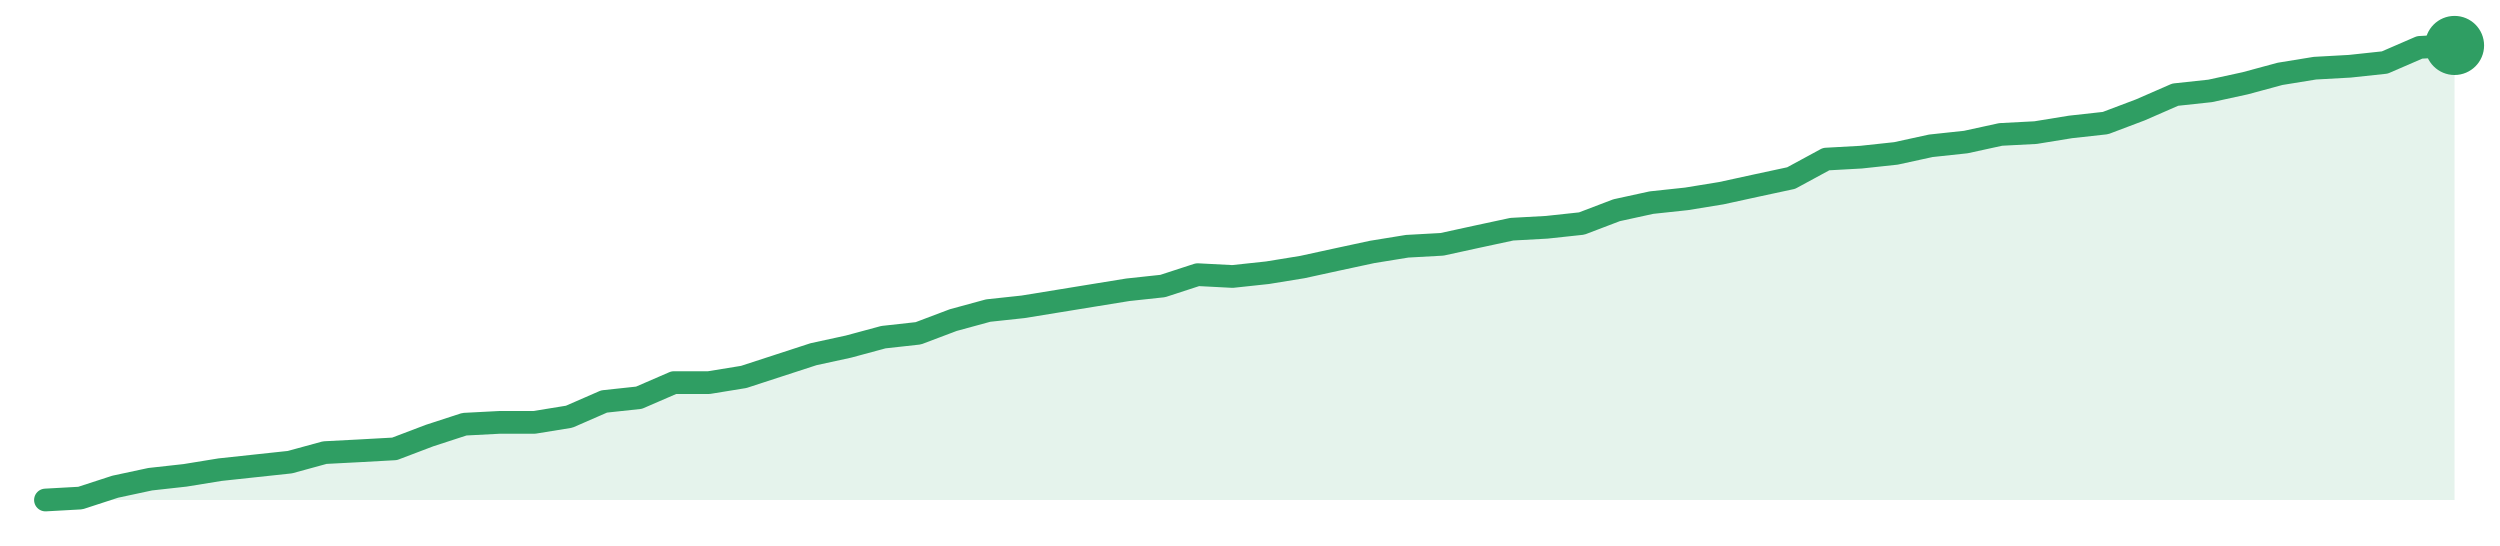
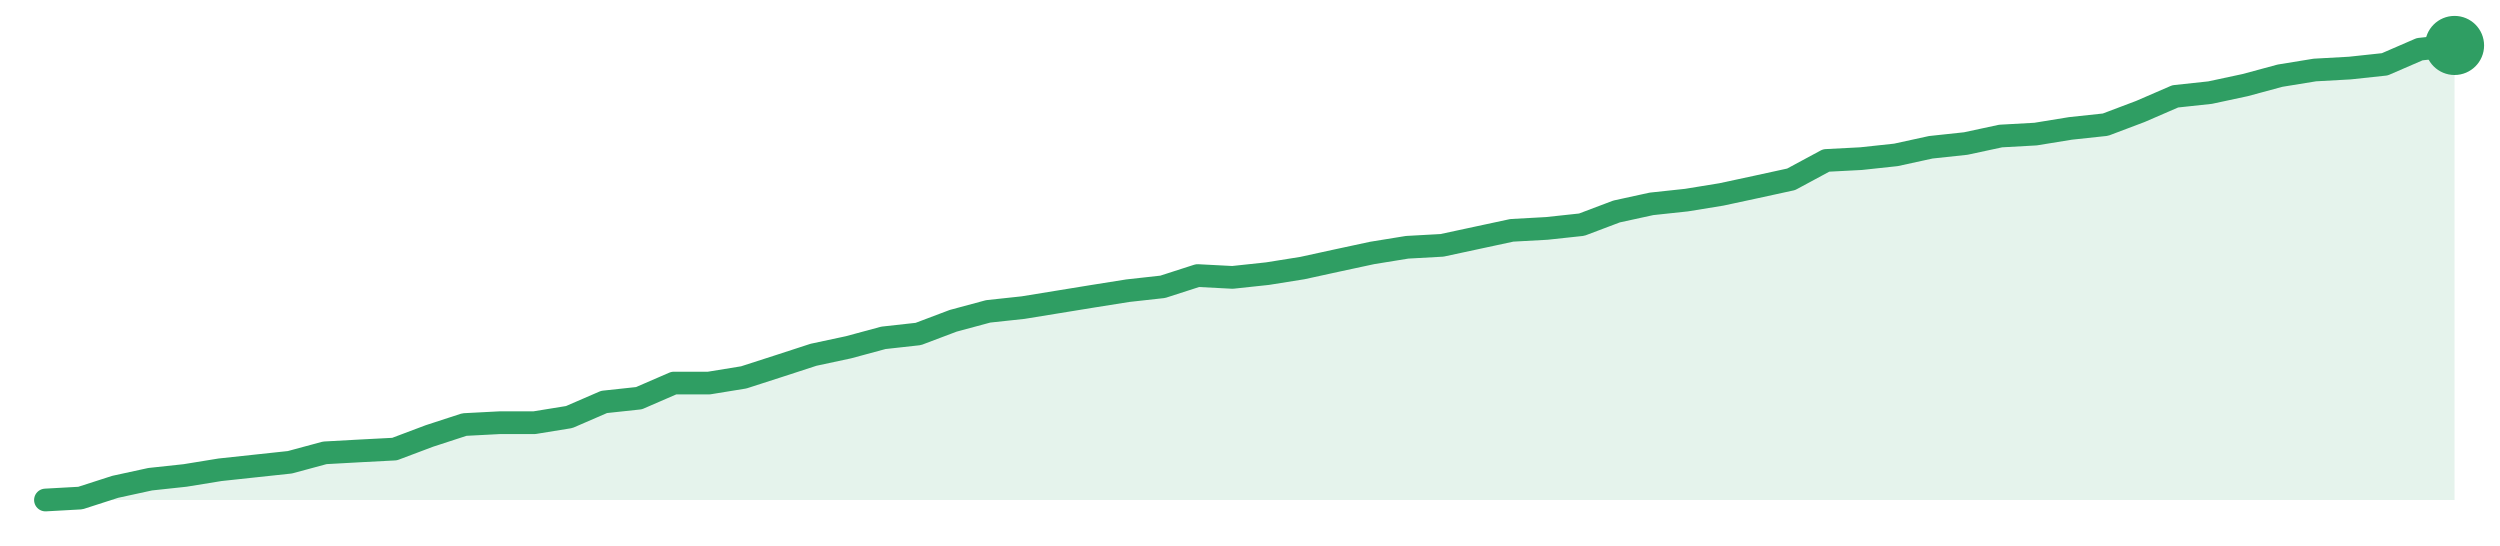
<svg xmlns="http://www.w3.org/2000/svg" width="220" height="48" viewBox="0 0 220 48" role="img" aria-label="trend">
-   <path d="M4.0,44.0 L4.0,44.0 L7.07,43.83 L10.14,42.83 L13.22,42.17 L16.29,41.83 L19.36,41.33 L22.43,41.0 L25.51,40.67 L28.58,39.83 L31.65,39.67 L34.72,39.5 L37.8,38.33 L40.87,37.33 L43.94,37.17 L47.01,37.17 L50.09,36.67 L53.16,35.33 L56.23,35.0 L59.3,33.67 L62.38,33.67 L65.45,33.17 L68.52,32.17 L71.59,31.17 L74.67,30.5 L77.74,29.67 L80.81,29.33 L83.88,28.17 L86.96,27.33 L90.03,27.0 L93.1,26.5 L96.17,26.0 L99.25,25.5 L102.32,25.17 L105.39,24.17 L108.46,24.33 L111.54,24.0 L114.61,23.5 L117.68,22.83 L120.75,22.17 L123.83,21.67 L126.9,21.5 L129.97,20.83 L133.04,20.17 L136.12,20.0 L139.19,19.67 L142.26,18.5 L145.33,17.83 L148.41,17.5 L151.48,17.0 L154.55,16.33 L157.62,15.67 L160.7,14.0 L163.77,13.83 L166.84,13.5 L169.91,12.83 L172.99,12.5 L176.06,11.83 L179.13,11.67 L182.2,11.17 L185.28,10.83 L188.35,9.67 L191.42,8.33 L194.49,8.0 L197.57,7.33 L200.64,6.5 L203.71,6.0 L206.78,5.83 L209.86,5.5 L212.93,4.17 L216.0,4.0 L216.0,44.0 Z" fill="#2f9e631f" />
-   <path d="M4.0,44.0 L7.07,43.83 L10.14,42.83 L13.22,42.17 L16.29,41.83 L19.36,41.33 L22.43,41.0 L25.51,40.67 L28.58,39.83 L31.65,39.67 L34.72,39.5 L37.8,38.33 L40.87,37.33 L43.94,37.17 L47.01,37.17 L50.09,36.67 L53.16,35.33 L56.23,35.0 L59.3,33.67 L62.38,33.67 L65.45,33.17 L68.52,32.17 L71.59,31.17 L74.67,30.5 L77.74,29.67 L80.81,29.33 L83.88,28.17 L86.96,27.33 L90.03,27.0 L93.1,26.5 L96.17,26.0 L99.25,25.5 L102.32,25.17 L105.39,24.17 L108.46,24.33 L111.54,24.0 L114.61,23.5 L117.68,22.83 L120.75,22.17 L123.83,21.67 L126.9,21.5 L129.97,20.83 L133.04,20.17 L136.12,20.0 L139.19,19.67 L142.26,18.5 L145.33,17.83 L148.41,17.5 L151.48,17.0 L154.55,16.33 L157.62,15.67 L160.7,14.0 L163.77,13.83 L166.84,13.5 L169.91,12.83 L172.99,12.5 L176.06,11.83 L179.13,11.67 L182.2,11.17 L185.28,10.83 L188.35,9.67 L191.42,8.33 L194.49,8.0 L197.57,7.33 L200.64,6.5 L203.71,6.0 L206.78,5.83 L209.86,5.5 L212.93,4.17 L216.0,4.0" fill="none" stroke="#2f9e63" stroke-width="2" stroke-linejoin="round" stroke-linecap="round" />
+   <path d="M4.0,44.0 L4.0,44.0 L7.07,43.83 L10.14,42.84 L13.22,42.17 L16.29,41.84 L19.36,41.34 L22.43,41.01 L25.51,40.68 L28.58,39.85 L31.65,39.68 L34.72,39.52 L37.8,38.36 L40.87,37.36 L43.94,37.2 L47.01,37.2 L50.09,36.7 L53.16,35.37 L56.23,35.04 L59.3,33.71 L62.38,33.71 L65.45,33.21 L68.52,32.22 L71.59,31.22 L74.67,30.56 L77.74,29.73 L80.81,29.39 L83.88,28.23 L86.96,27.4 L90.03,27.07 L93.1,26.57 L96.17,26.07 L99.25,25.58 L102.32,25.24 L105.39,24.25 L108.46,24.41 L111.54,24.08 L114.61,23.59 L117.68,22.92 L120.75,22.26 L123.83,21.76 L126.9,21.59 L129.97,20.93 L133.04,20.27 L136.12,20.1 L139.19,19.77 L142.26,18.61 L145.33,17.94 L148.41,17.61 L151.48,17.11 L154.55,16.45 L157.62,15.78 L160.7,14.12 L163.77,13.96 L166.84,13.63 L169.91,12.96 L172.99,12.63 L176.06,11.97 L179.13,11.8 L182.2,11.3 L185.28,10.97 L188.35,9.81 L191.42,8.48 L194.49,8.15 L197.57,7.49 L200.64,6.66 L203.71,6.16 L206.78,5.99 L209.86,5.66 L212.93,4.33 L216.0,4.0 L216.0,44.0 Z" fill="#2f9e631f" />
+   <path d="M4.0,44.0 L7.07,43.83 L10.14,42.84 L13.22,42.17 L16.29,41.84 L19.36,41.34 L22.43,41.01 L25.51,40.68 L28.58,39.85 L31.65,39.68 L34.72,39.52 L37.8,38.36 L40.87,37.36 L43.94,37.2 L47.01,37.2 L50.09,36.7 L53.16,35.37 L56.23,35.04 L59.3,33.71 L62.38,33.71 L65.45,33.21 L68.52,32.22 L71.59,31.22 L74.67,30.56 L77.74,29.73 L80.81,29.39 L83.88,28.23 L86.96,27.4 L90.03,27.07 L93.1,26.57 L96.17,26.07 L99.25,25.58 L102.32,25.24 L105.39,24.25 L108.46,24.41 L111.54,24.08 L114.61,23.59 L117.68,22.92 L120.75,22.26 L123.83,21.76 L126.9,21.59 L129.97,20.93 L133.04,20.27 L136.12,20.1 L139.19,19.77 L142.26,18.61 L145.33,17.94 L148.41,17.61 L151.48,17.11 L154.55,16.45 L157.62,15.78 L160.7,14.12 L163.77,13.96 L166.84,13.63 L169.91,12.96 L172.99,12.63 L176.06,11.97 L179.13,11.8 L182.2,11.3 L185.28,10.97 L188.35,9.81 L191.42,8.48 L194.49,8.15 L197.57,7.49 L200.64,6.66 L203.71,6.16 L206.78,5.99 L209.86,5.66 L212.93,4.33 L216.0,4.0" fill="none" stroke="#2f9e63" stroke-width="2" stroke-linejoin="round" stroke-linecap="round" />
  <circle cx="216.0" cy="4.0" r="2.6" fill="#2f9e63" />
</svg>
